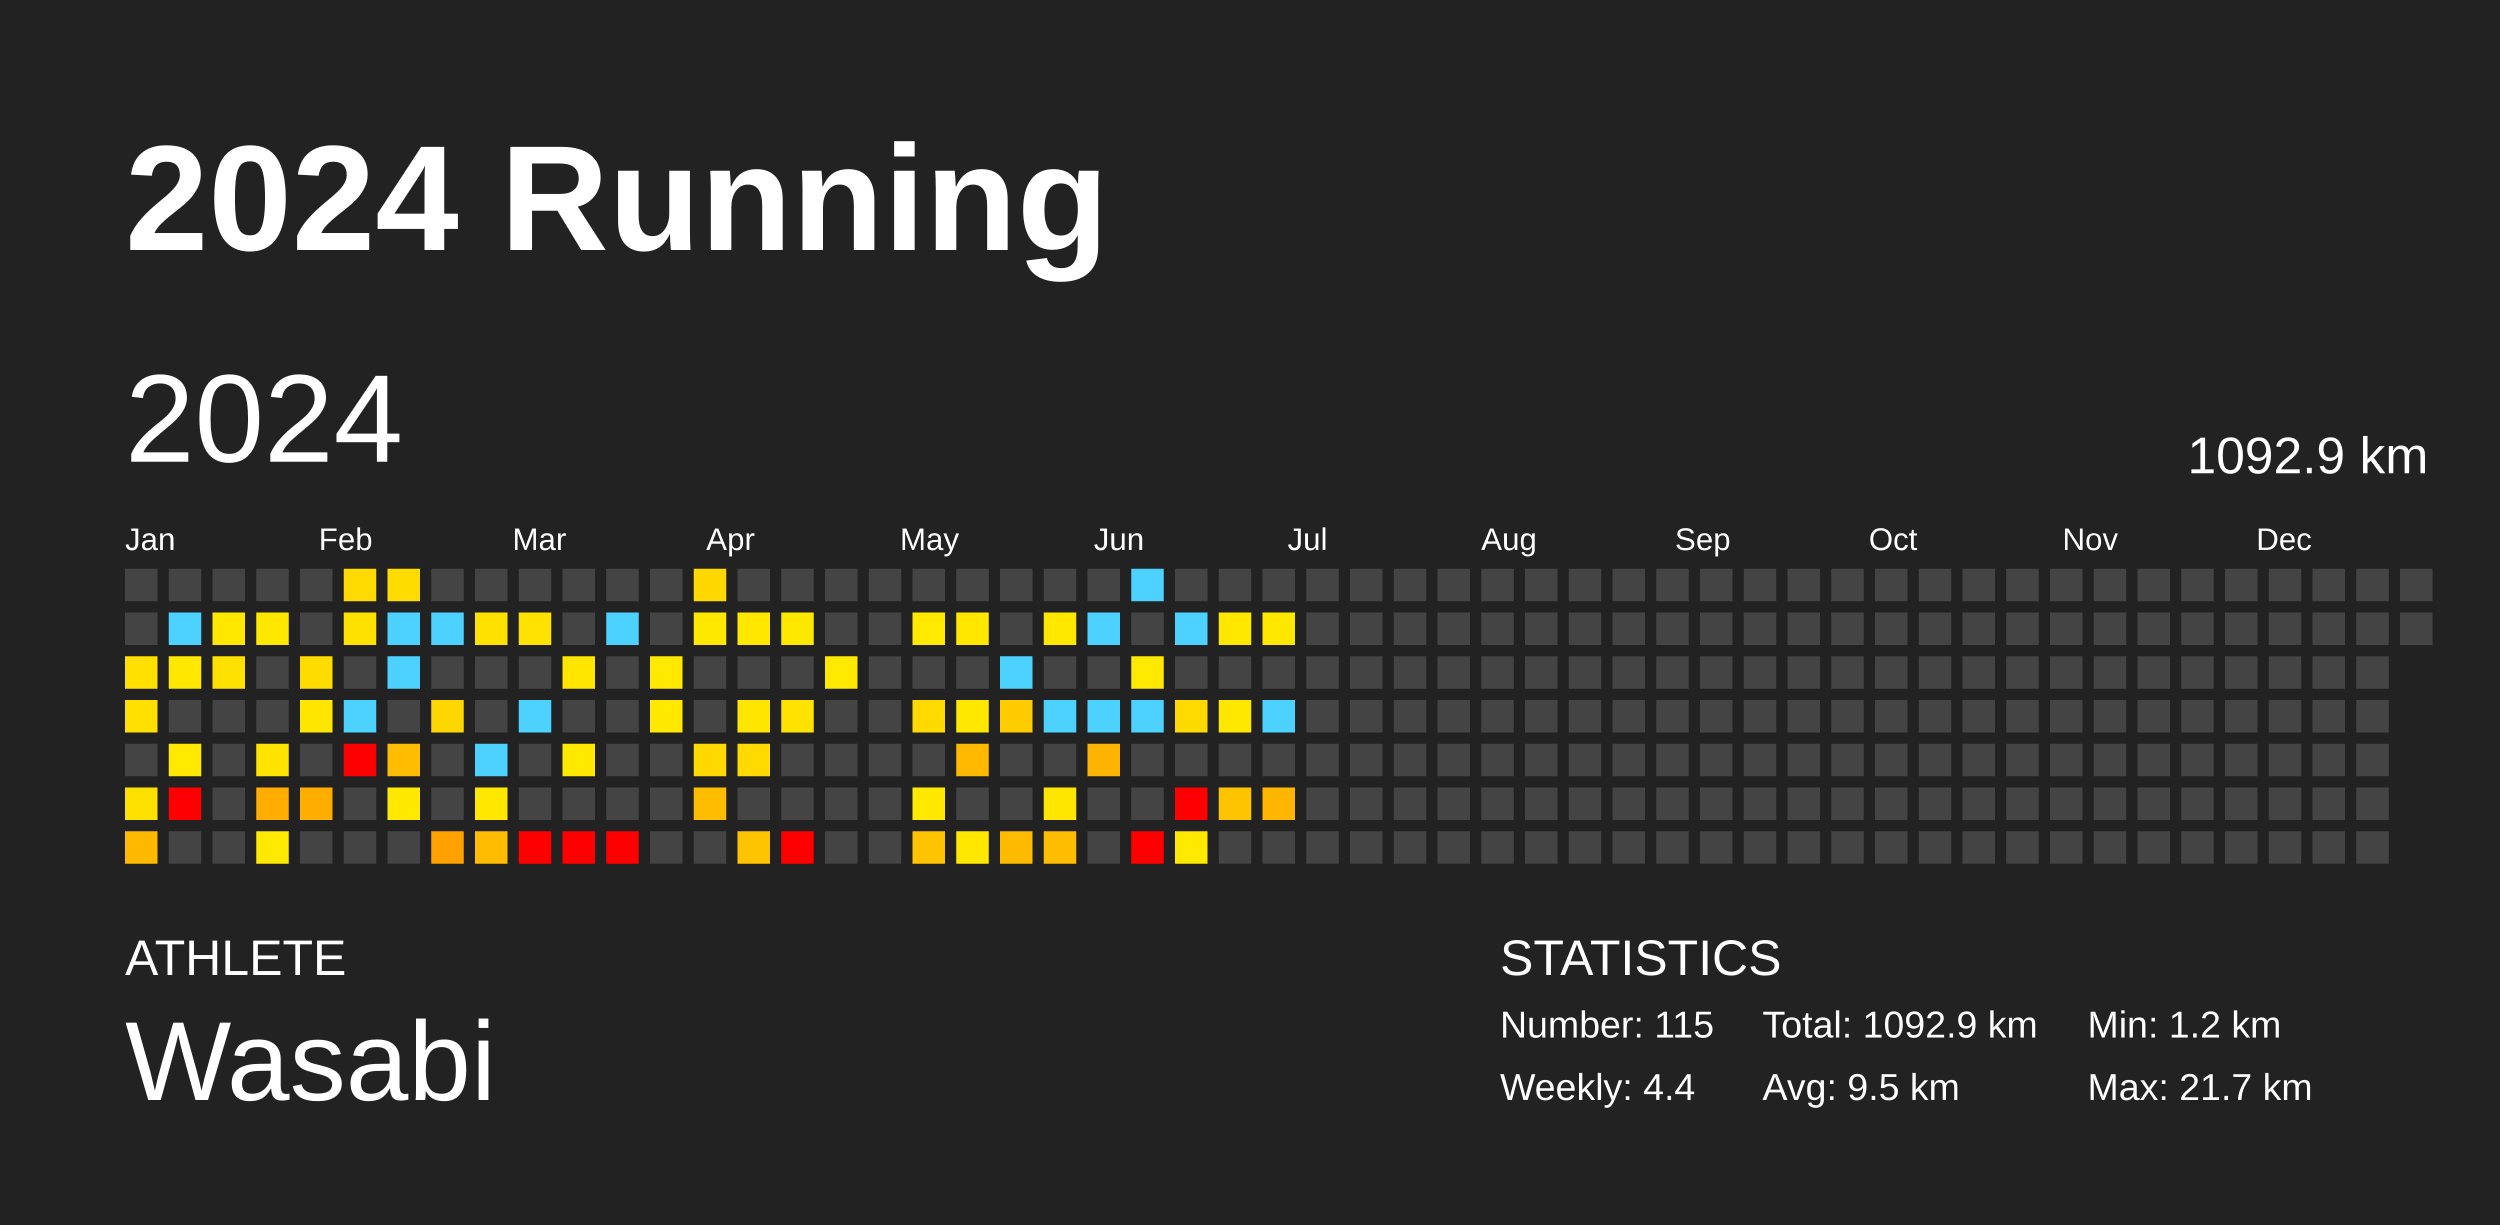
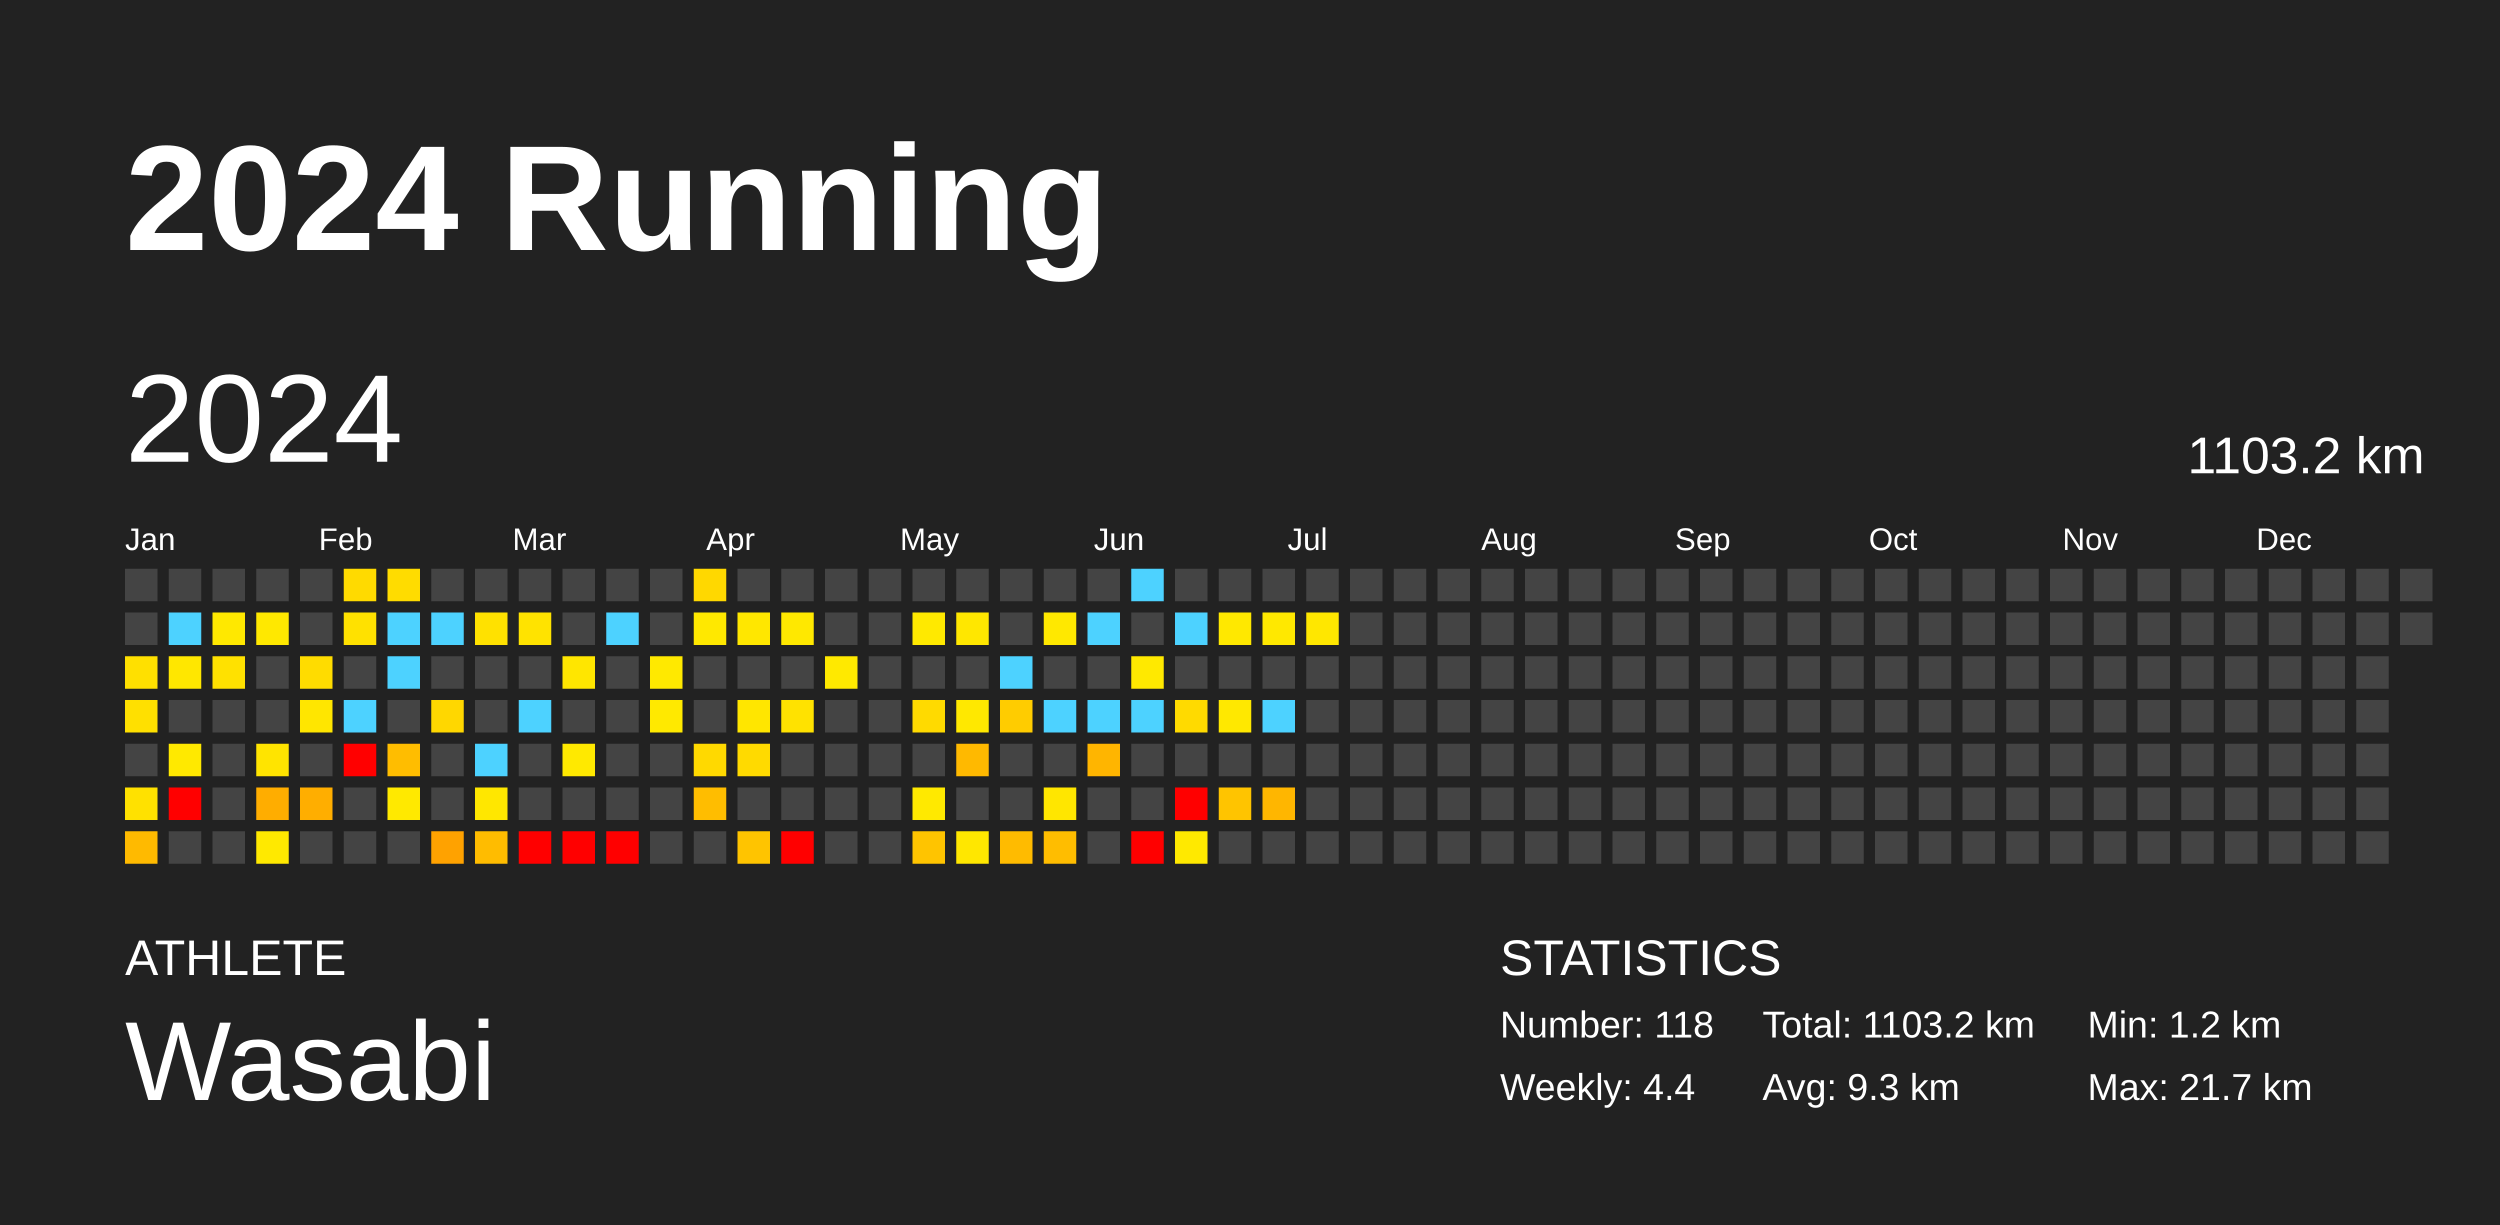
<svg xmlns="http://www.w3.org/2000/svg" baseProfile="full" height="98mm" version="1.1" viewBox="0,0,200,98" width="200mm">
  <defs />
  <rect fill="#222222" height="98" width="200" x="0" y="0" />
  <text fill="#FFFFFF" style="font-size:12px; font-family:Arial; font-weight:bold;" x="10" y="20">2024 Running</text>
  <text fill="#FFFFFF" style="font-size:4px; font-family:Arial" x="10" y="78">ATHLETE</text>
  <text fill="#FFFFFF" style="font-size:9px; font-family:Arial" x="10" y="88">Wasabi</text>
  <text fill="#FFFFFF" style="font-size:4px; font-family:Arial" x="120" y="78">STATISTICS</text>
-   <text fill="#FFFFFF" style="font-size:3px; font-family:Arial" x="120" y="83">Number: 115</text>
+   <text fill="#FFFFFF" style="font-size:3px; font-family:Arial" x="120" y="83">Number: 118</text>
  <text fill="#FFFFFF" style="font-size:3px; font-family:Arial" x="120" y="88">Weekly: 4.4</text>
-   <text fill="#FFFFFF" style="font-size:3px; font-family:Arial" x="141" y="83">Total: 1092.9 km</text>
-   <text fill="#FFFFFF" style="font-size:3px; font-family:Arial" x="141" y="88">Avg: 9.5 km</text>
+   <text fill="#FFFFFF" style="font-size:3px; font-family:Arial" x="141" y="83">Total: 1103.2 km</text>
+   <text fill="#FFFFFF" style="font-size:3px; font-family:Arial" x="141" y="88">Avg: 9.3 km</text>
  <text fill="#FFFFFF" style="font-size:3px; font-family:Arial" x="167" y="83">Min: 1.2 km</text>
  <text fill="#FFFFFF" style="font-size:3px; font-family:Arial" x="167" y="88">Max: 21.7 km</text>
  <text dominant-baseline="hanging" fill="#FFFFFF" style="font-size:10.0px; font-family:Arial;" x="10" y="30">2024</text>
-   <text dominant-baseline="hanging" fill="#FFFFFF" style="font-size:4.125px; font-family:Arial;" x="175" y="35">1092.9 km</text>
+   <text dominant-baseline="hanging" fill="#FFFFFF" style="font-size:4.125px; font-family:Arial;" x="175" y="35">1103.2 km</text>
  <text fill="#FFFFFF" style="font-size:2.5px; font-family:Arial" x="10.0" y="44">Jan</text>
  <text fill="#FFFFFF" style="font-size:2.5px; font-family:Arial" x="25.5" y="44">Feb</text>
  <text fill="#FFFFFF" style="font-size:2.5px; font-family:Arial" x="41.0" y="44">Mar</text>
  <text fill="#FFFFFF" style="font-size:2.5px; font-family:Arial" x="56.5" y="44">Apr</text>
  <text fill="#FFFFFF" style="font-size:2.5px; font-family:Arial" x="72.0" y="44">May</text>
  <text fill="#FFFFFF" style="font-size:2.5px; font-family:Arial" x="87.5" y="44">Jun</text>
  <text fill="#FFFFFF" style="font-size:2.5px; font-family:Arial" x="103.0" y="44">Jul</text>
  <text fill="#FFFFFF" style="font-size:2.5px; font-family:Arial" x="118.5" y="44">Aug</text>
  <text fill="#FFFFFF" style="font-size:2.5px; font-family:Arial" x="134.0" y="44">Sep</text>
  <text fill="#FFFFFF" style="font-size:2.5px; font-family:Arial" x="149.5" y="44">Oct</text>
  <text fill="#FFFFFF" style="font-size:2.5px; font-family:Arial" x="165.0" y="44">Nov</text>
  <text fill="#FFFFFF" style="font-size:2.5px; font-family:Arial" x="180.5" y="44">Dec</text>
  <rect fill="#444444" height="2.6" width="2.6" x="10.0" y="45.5" />
  <rect fill="#444444" height="2.6" width="2.6" x="10.0" y="49.0" />
  <rect fill="#ffe000" height="2.6" width="2.6" x="10.0" y="52.5" />
  <rect fill="#ffe000" height="2.6" width="2.6" x="10.0" y="56.0" />
  <rect fill="#444444" height="2.6" width="2.6" x="10.0" y="59.5" />
  <rect fill="#ffe100" height="2.6" width="2.6" x="10.0" y="63.0" />
  <rect fill="#ffba00" height="2.6" width="2.6" x="10.0" y="66.5" />
  <rect fill="#444444" height="2.6" width="2.6" x="13.5" y="45.5" />
  <rect fill="#4dd2ff" height="2.6" width="2.6" x="13.5" y="49.0" />
  <rect fill="#ffe700" height="2.6" width="2.6" x="13.5" y="52.5" />
  <rect fill="#444444" height="2.6" width="2.6" x="13.5" y="56.0" />
  <rect fill="#ffe900" height="2.6" width="2.6" x="13.5" y="59.5" />
  <rect fill="red" height="2.6" width="2.6" x="13.5" y="63.0" />
  <rect fill="#444444" height="2.6" width="2.6" x="13.5" y="66.5" />
  <rect fill="#444444" height="2.6" width="2.6" x="17.0" y="45.5" />
  <rect fill="#ffe800" height="2.6" width="2.6" x="17.0" y="49.0" />
  <rect fill="#ffe100" height="2.6" width="2.6" x="17.0" y="52.5" />
  <rect fill="#444444" height="2.6" width="2.6" x="17.0" y="56.0" />
  <rect fill="#444444" height="2.6" width="2.6" x="17.0" y="59.5" />
  <rect fill="#444444" height="2.6" width="2.6" x="17.0" y="63.0" />
  <rect fill="#444444" height="2.6" width="2.6" x="17.0" y="66.5" />
  <rect fill="#444444" height="2.6" width="2.6" x="20.5" y="45.5" />
  <rect fill="#ffe800" height="2.6" width="2.6" x="20.5" y="49.0" />
  <rect fill="#444444" height="2.6" width="2.6" x="20.5" y="52.5" />
  <rect fill="#444444" height="2.6" width="2.6" x="20.5" y="56.0" />
  <rect fill="#ffe400" height="2.6" width="2.6" x="20.5" y="59.5" />
  <rect fill="#ffad00" height="2.6" width="2.6" x="20.5" y="63.0" />
  <rect fill="#ffe900" height="2.6" width="2.6" x="20.5" y="66.5" />
  <rect fill="#444444" height="2.6" width="2.6" x="24.0" y="45.5" />
  <rect fill="#444444" height="2.6" width="2.6" x="24.0" y="49.0" />
  <rect fill="#ffdc00" height="2.6" width="2.6" x="24.0" y="52.5" />
  <rect fill="#ffe600" height="2.6" width="2.6" x="24.0" y="56.0" />
  <rect fill="#444444" height="2.6" width="2.6" x="24.0" y="59.5" />
  <rect fill="#ffae00" height="2.6" width="2.6" x="24.0" y="63.0" />
  <rect fill="#444444" height="2.6" width="2.6" x="24.0" y="66.5" />
  <rect fill="#ffda00" height="2.6" width="2.6" x="27.5" y="45.5" />
  <rect fill="#ffe100" height="2.6" width="2.6" x="27.5" y="49.0" />
  <rect fill="#444444" height="2.6" width="2.6" x="27.5" y="52.5" />
  <rect fill="#4dd2ff" height="2.6" width="2.6" x="27.5" y="56.0" />
  <rect fill="red" height="2.6" width="2.6" x="27.5" y="59.5" />
  <rect fill="#444444" height="2.6" width="2.6" x="27.5" y="63.0" />
  <rect fill="#444444" height="2.6" width="2.6" x="27.5" y="66.5" />
  <rect fill="#ffdc00" height="2.6" width="2.6" x="31.0" y="45.5" />
  <rect fill="#4dd2ff" height="2.6" width="2.6" x="31.0" y="49.0" />
  <rect fill="#4dd2ff" height="2.6" width="2.6" x="31.0" y="52.5" />
  <rect fill="#444444" height="2.6" width="2.6" x="31.0" y="56.0" />
  <rect fill="#ffbd00" height="2.6" width="2.6" x="31.0" y="59.5" />
  <rect fill="#ffe900" height="2.6" width="2.6" x="31.0" y="63.0" />
  <rect fill="#444444" height="2.6" width="2.6" x="31.0" y="66.5" />
  <rect fill="#444444" height="2.6" width="2.6" x="34.5" y="45.5" />
  <rect fill="#4dd2ff" height="2.6" width="2.6" x="34.5" y="49.0" />
  <rect fill="#444444" height="2.6" width="2.6" x="34.5" y="52.5" />
  <rect fill="#ffd700" height="2.6" width="2.6" x="34.5" y="56.0" />
  <rect fill="#444444" height="2.6" width="2.6" x="34.5" y="59.5" />
  <rect fill="#444444" height="2.6" width="2.6" x="34.5" y="63.0" />
  <rect fill="#ffa200" height="2.6" width="2.6" x="34.5" y="66.5" />
  <rect fill="#444444" height="2.6" width="2.6" x="38.0" y="45.5" />
  <rect fill="#ffe100" height="2.6" width="2.6" x="38.0" y="49.0" />
  <rect fill="#444444" height="2.6" width="2.6" x="38.0" y="52.5" />
  <rect fill="#444444" height="2.6" width="2.6" x="38.0" y="56.0" />
  <rect fill="#4dd2ff" height="2.6" width="2.6" x="38.0" y="59.5" />
  <rect fill="#ffe700" height="2.6" width="2.6" x="38.0" y="63.0" />
  <rect fill="#ffbc00" height="2.6" width="2.6" x="38.0" y="66.5" />
  <rect fill="#444444" height="2.6" width="2.6" x="41.5" y="45.5" />
  <rect fill="#ffe300" height="2.6" width="2.6" x="41.5" y="49.0" />
  <rect fill="#444444" height="2.6" width="2.6" x="41.5" y="52.5" />
  <rect fill="#4dd2ff" height="2.6" width="2.6" x="41.5" y="56.0" />
  <rect fill="#444444" height="2.6" width="2.6" x="41.5" y="59.5" />
  <rect fill="#444444" height="2.6" width="2.6" x="41.5" y="63.0" />
  <rect fill="red" height="2.6" width="2.6" x="41.5" y="66.5" />
  <rect fill="#444444" height="2.6" width="2.6" x="45.0" y="45.5" />
  <rect fill="#444444" height="2.6" width="2.6" x="45.0" y="49.0" />
  <rect fill="#ffe600" height="2.6" width="2.6" x="45.0" y="52.5" />
  <rect fill="#444444" height="2.6" width="2.6" x="45.0" y="56.0" />
  <rect fill="#ffe900" height="2.6" width="2.6" x="45.0" y="59.5" />
  <rect fill="#444444" height="2.6" width="2.6" x="45.0" y="63.0" />
  <rect fill="red" height="2.6" width="2.6" x="45.0" y="66.5" />
  <rect fill="#444444" height="2.6" width="2.6" x="48.5" y="45.5" />
  <rect fill="#4dd2ff" height="2.6" width="2.6" x="48.5" y="49.0" />
  <rect fill="#444444" height="2.6" width="2.6" x="48.5" y="52.5" />
  <rect fill="#444444" height="2.6" width="2.6" x="48.5" y="56.0" />
  <rect fill="#444444" height="2.6" width="2.6" x="48.5" y="59.5" />
  <rect fill="#444444" height="2.6" width="2.6" x="48.5" y="63.0" />
  <rect fill="red" height="2.6" width="2.6" x="48.5" y="66.5" />
  <rect fill="#444444" height="2.6" width="2.6" x="52.0" y="45.5" />
  <rect fill="#444444" height="2.6" width="2.6" x="52.0" y="49.0" />
  <rect fill="#ffe900" height="2.6" width="2.6" x="52.0" y="52.5" />
  <rect fill="#ffe900" height="2.6" width="2.6" x="52.0" y="56.0" />
  <rect fill="#444444" height="2.6" width="2.6" x="52.0" y="59.5" />
  <rect fill="#444444" height="2.6" width="2.6" x="52.0" y="63.0" />
  <rect fill="#444444" height="2.6" width="2.6" x="52.0" y="66.5" />
  <rect fill="#ffd800" height="2.6" width="2.6" x="55.5" y="45.5" />
  <rect fill="#ffe800" height="2.6" width="2.6" x="55.5" y="49.0" />
  <rect fill="#444444" height="2.6" width="2.6" x="55.5" y="52.5" />
  <rect fill="#444444" height="2.6" width="2.6" x="55.5" y="56.0" />
  <rect fill="#ffd900" height="2.6" width="2.6" x="55.5" y="59.5" />
  <rect fill="#ffbd00" height="2.6" width="2.6" x="55.5" y="63.0" />
  <rect fill="#444444" height="2.6" width="2.6" x="55.5" y="66.5" />
  <rect fill="#444444" height="2.6" width="2.6" x="59.0" y="45.5" />
  <rect fill="#ffe700" height="2.6" width="2.6" x="59.0" y="49.0" />
  <rect fill="#444444" height="2.6" width="2.6" x="59.0" y="52.5" />
  <rect fill="#ffe600" height="2.6" width="2.6" x="59.0" y="56.0" />
  <rect fill="#ffda00" height="2.6" width="2.6" x="59.0" y="59.5" />
  <rect fill="#444444" height="2.6" width="2.6" x="59.0" y="63.0" />
  <rect fill="#ffc400" height="2.6" width="2.6" x="59.0" y="66.5" />
  <rect fill="#444444" height="2.6" width="2.6" x="62.5" y="45.5" />
  <rect fill="#ffe800" height="2.6" width="2.6" x="62.5" y="49.0" />
  <rect fill="#444444" height="2.6" width="2.6" x="62.5" y="52.5" />
  <rect fill="#ffe200" height="2.6" width="2.6" x="62.5" y="56.0" />
  <rect fill="#444444" height="2.6" width="2.6" x="62.5" y="59.5" />
  <rect fill="#444444" height="2.6" width="2.6" x="62.5" y="63.0" />
  <rect fill="red" height="2.6" width="2.6" x="62.5" y="66.5" />
  <rect fill="#444444" height="2.6" width="2.6" x="66.0" y="45.5" />
  <rect fill="#444444" height="2.6" width="2.6" x="66.0" y="49.0" />
  <rect fill="#ffe900" height="2.6" width="2.6" x="66.0" y="52.5" />
  <rect fill="#444444" height="2.6" width="2.6" x="66.0" y="56.0" />
  <rect fill="#444444" height="2.6" width="2.6" x="66.0" y="59.5" />
  <rect fill="#444444" height="2.6" width="2.6" x="66.0" y="63.0" />
  <rect fill="#444444" height="2.6" width="2.6" x="66.0" y="66.5" />
  <rect fill="#444444" height="2.6" width="2.6" x="69.5" y="45.5" />
  <rect fill="#444444" height="2.6" width="2.6" x="69.5" y="49.0" />
  <rect fill="#444444" height="2.6" width="2.6" x="69.5" y="52.5" />
  <rect fill="#444444" height="2.6" width="2.6" x="69.5" y="56.0" />
  <rect fill="#444444" height="2.6" width="2.6" x="69.5" y="59.5" />
  <rect fill="#444444" height="2.6" width="2.6" x="69.5" y="63.0" />
  <rect fill="#444444" height="2.6" width="2.6" x="69.5" y="66.5" />
  <rect fill="#444444" height="2.6" width="2.6" x="73.0" y="45.5" />
  <rect fill="#ffe900" height="2.6" width="2.6" x="73.0" y="49.0" />
  <rect fill="#444444" height="2.6" width="2.6" x="73.0" y="52.5" />
  <rect fill="#ffda00" height="2.6" width="2.6" x="73.0" y="56.0" />
  <rect fill="#444444" height="2.6" width="2.6" x="73.0" y="59.5" />
  <rect fill="#ffe900" height="2.6" width="2.6" x="73.0" y="63.0" />
  <rect fill="#ffc400" height="2.6" width="2.6" x="73.0" y="66.5" />
  <rect fill="#444444" height="2.6" width="2.6" x="76.5" y="45.5" />
  <rect fill="#ffe700" height="2.6" width="2.6" x="76.5" y="49.0" />
  <rect fill="#444444" height="2.6" width="2.6" x="76.5" y="52.5" />
  <rect fill="#ffe800" height="2.6" width="2.6" x="76.5" y="56.0" />
  <rect fill="#ffb900" height="2.6" width="2.6" x="76.5" y="59.5" />
  <rect fill="#444444" height="2.6" width="2.6" x="76.5" y="63.0" />
  <rect fill="#ffe700" height="2.6" width="2.6" x="76.5" y="66.5" />
  <rect fill="#444444" height="2.6" width="2.6" x="80.0" y="45.5" />
  <rect fill="#444444" height="2.6" width="2.6" x="80.0" y="49.0" />
  <rect fill="#4dd2ff" height="2.6" width="2.6" x="80.0" y="52.5" />
  <rect fill="#ffcc00" height="2.6" width="2.6" x="80.0" y="56.0" />
  <rect fill="#444444" height="2.6" width="2.6" x="80.0" y="59.5" />
  <rect fill="#444444" height="2.6" width="2.6" x="80.0" y="63.0" />
  <rect fill="#ffbb00" height="2.6" width="2.6" x="80.0" y="66.5" />
  <rect fill="#444444" height="2.6" width="2.6" x="83.5" y="45.5" />
  <rect fill="#ffe800" height="2.6" width="2.6" x="83.5" y="49.0" />
  <rect fill="#444444" height="2.6" width="2.6" x="83.5" y="52.5" />
  <rect fill="#4dd2ff" height="2.6" width="2.6" x="83.5" y="56.0" />
  <rect fill="#444444" height="2.6" width="2.6" x="83.5" y="59.5" />
  <rect fill="#ffe600" height="2.6" width="2.6" x="83.5" y="63.0" />
  <rect fill="#ffbd00" height="2.6" width="2.6" x="83.5" y="66.5" />
  <rect fill="#444444" height="2.6" width="2.6" x="87.0" y="45.5" />
  <rect fill="#4dd2ff" height="2.6" width="2.6" x="87.0" y="49.0" />
  <rect fill="#444444" height="2.6" width="2.6" x="87.0" y="52.5" />
  <rect fill="#4dd2ff" height="2.6" width="2.6" x="87.0" y="56.0" />
  <rect fill="#ffb500" height="2.6" width="2.6" x="87.0" y="59.5" />
  <rect fill="#444444" height="2.6" width="2.6" x="87.0" y="63.0" />
  <rect fill="#444444" height="2.6" width="2.6" x="87.0" y="66.5" />
  <rect fill="#4dd2ff" height="2.6" width="2.6" x="90.5" y="45.5" />
  <rect fill="#444444" height="2.6" width="2.6" x="90.5" y="49.0" />
  <rect fill="#ffe900" height="2.6" width="2.6" x="90.5" y="52.5" />
  <rect fill="#4dd2ff" height="2.6" width="2.6" x="90.5" y="56.0" />
  <rect fill="#444444" height="2.6" width="2.6" x="90.5" y="59.5" />
  <rect fill="#444444" height="2.6" width="2.6" x="90.5" y="63.0" />
  <rect fill="red" height="2.6" width="2.6" x="90.5" y="66.5" />
  <rect fill="#444444" height="2.6" width="2.6" x="94.0" y="45.5" />
  <rect fill="#4dd2ff" height="2.6" width="2.6" x="94.0" y="49.0" />
  <rect fill="#444444" height="2.6" width="2.6" x="94.0" y="52.5" />
  <rect fill="#ffda00" height="2.6" width="2.6" x="94.0" y="56.0" />
  <rect fill="#444444" height="2.6" width="2.6" x="94.0" y="59.5" />
  <rect fill="red" height="2.6" width="2.6" x="94.0" y="63.0" />
  <rect fill="#ffe900" height="2.6" width="2.6" x="94.0" y="66.5" />
  <rect fill="#444444" height="2.6" width="2.6" x="97.5" y="45.5" />
  <rect fill="#ffe800" height="2.6" width="2.6" x="97.5" y="49.0" />
  <rect fill="#444444" height="2.6" width="2.6" x="97.5" y="52.5" />
  <rect fill="#ffe800" height="2.6" width="2.6" x="97.5" y="56.0" />
  <rect fill="#444444" height="2.6" width="2.6" x="97.5" y="59.5" />
  <rect fill="#ffc400" height="2.6" width="2.6" x="97.5" y="63.0" />
  <rect fill="#444444" height="2.6" width="2.6" x="97.5" y="66.5" />
  <rect fill="#444444" height="2.6" width="2.6" x="101.0" y="45.5" />
  <rect fill="#ffe800" height="2.6" width="2.6" x="101.0" y="49.0" />
  <rect fill="#444444" height="2.6" width="2.6" x="101.0" y="52.5" />
  <rect fill="#4dd2ff" height="2.6" width="2.6" x="101.0" y="56.0" />
  <rect fill="#444444" height="2.6" width="2.6" x="101.0" y="59.5" />
  <rect fill="#ffb600" height="2.6" width="2.6" x="101.0" y="63.0" />
  <rect fill="#444444" height="2.6" width="2.6" x="101.0" y="66.5" />
  <rect fill="#444444" height="2.6" width="2.6" x="104.5" y="45.5" />
-   <rect fill="#444444" height="2.6" width="2.6" x="104.5" y="49.0" />
+   <rect fill="#ffe700" height="2.6" width="2.6" x="104.5" y="49.0" />
  <rect fill="#444444" height="2.6" width="2.6" x="104.5" y="52.5" />
  <rect fill="#444444" height="2.6" width="2.6" x="104.5" y="56.0" />
  <rect fill="#444444" height="2.6" width="2.6" x="104.5" y="59.5" />
  <rect fill="#444444" height="2.6" width="2.6" x="104.5" y="63.0" />
  <rect fill="#444444" height="2.6" width="2.6" x="104.5" y="66.5" />
  <rect fill="#444444" height="2.6" width="2.6" x="108.0" y="45.5" />
  <rect fill="#444444" height="2.6" width="2.6" x="108.0" y="49.0" />
  <rect fill="#444444" height="2.6" width="2.6" x="108.0" y="52.5" />
  <rect fill="#444444" height="2.6" width="2.6" x="108.0" y="56.0" />
  <rect fill="#444444" height="2.6" width="2.6" x="108.0" y="59.5" />
  <rect fill="#444444" height="2.6" width="2.6" x="108.0" y="63.0" />
  <rect fill="#444444" height="2.6" width="2.6" x="108.0" y="66.5" />
  <rect fill="#444444" height="2.6" width="2.6" x="111.5" y="45.5" />
  <rect fill="#444444" height="2.6" width="2.6" x="111.5" y="49.0" />
  <rect fill="#444444" height="2.6" width="2.6" x="111.5" y="52.5" />
  <rect fill="#444444" height="2.6" width="2.6" x="111.5" y="56.0" />
  <rect fill="#444444" height="2.6" width="2.6" x="111.5" y="59.5" />
  <rect fill="#444444" height="2.6" width="2.6" x="111.5" y="63.0" />
  <rect fill="#444444" height="2.6" width="2.6" x="111.5" y="66.5" />
  <rect fill="#444444" height="2.6" width="2.6" x="115.0" y="45.5" />
  <rect fill="#444444" height="2.6" width="2.6" x="115.0" y="49.0" />
  <rect fill="#444444" height="2.6" width="2.6" x="115.0" y="52.5" />
  <rect fill="#444444" height="2.6" width="2.6" x="115.0" y="56.0" />
  <rect fill="#444444" height="2.6" width="2.6" x="115.0" y="59.5" />
  <rect fill="#444444" height="2.6" width="2.6" x="115.0" y="63.0" />
  <rect fill="#444444" height="2.6" width="2.6" x="115.0" y="66.5" />
  <rect fill="#444444" height="2.6" width="2.6" x="118.5" y="45.5" />
  <rect fill="#444444" height="2.6" width="2.6" x="118.5" y="49.0" />
  <rect fill="#444444" height="2.6" width="2.6" x="118.5" y="52.5" />
  <rect fill="#444444" height="2.6" width="2.6" x="118.5" y="56.0" />
  <rect fill="#444444" height="2.6" width="2.6" x="118.5" y="59.5" />
  <rect fill="#444444" height="2.6" width="2.6" x="118.5" y="63.0" />
  <rect fill="#444444" height="2.6" width="2.6" x="118.5" y="66.5" />
  <rect fill="#444444" height="2.6" width="2.6" x="122.0" y="45.5" />
  <rect fill="#444444" height="2.6" width="2.6" x="122.0" y="49.0" />
  <rect fill="#444444" height="2.6" width="2.6" x="122.0" y="52.5" />
  <rect fill="#444444" height="2.6" width="2.6" x="122.0" y="56.0" />
  <rect fill="#444444" height="2.6" width="2.6" x="122.0" y="59.5" />
  <rect fill="#444444" height="2.6" width="2.6" x="122.0" y="63.0" />
  <rect fill="#444444" height="2.6" width="2.6" x="122.0" y="66.5" />
  <rect fill="#444444" height="2.6" width="2.6" x="125.5" y="45.5" />
  <rect fill="#444444" height="2.6" width="2.6" x="125.5" y="49.0" />
  <rect fill="#444444" height="2.6" width="2.6" x="125.5" y="52.5" />
  <rect fill="#444444" height="2.6" width="2.6" x="125.5" y="56.0" />
  <rect fill="#444444" height="2.6" width="2.6" x="125.5" y="59.5" />
  <rect fill="#444444" height="2.6" width="2.6" x="125.5" y="63.0" />
  <rect fill="#444444" height="2.6" width="2.6" x="125.5" y="66.5" />
  <rect fill="#444444" height="2.6" width="2.6" x="129.0" y="45.5" />
  <rect fill="#444444" height="2.6" width="2.6" x="129.0" y="49.0" />
  <rect fill="#444444" height="2.6" width="2.6" x="129.0" y="52.5" />
  <rect fill="#444444" height="2.6" width="2.6" x="129.0" y="56.0" />
  <rect fill="#444444" height="2.6" width="2.6" x="129.0" y="59.5" />
  <rect fill="#444444" height="2.6" width="2.6" x="129.0" y="63.0" />
  <rect fill="#444444" height="2.6" width="2.6" x="129.0" y="66.5" />
  <rect fill="#444444" height="2.6" width="2.6" x="132.5" y="45.5" />
  <rect fill="#444444" height="2.6" width="2.6" x="132.5" y="49.0" />
  <rect fill="#444444" height="2.6" width="2.6" x="132.5" y="52.5" />
  <rect fill="#444444" height="2.6" width="2.6" x="132.5" y="56.0" />
  <rect fill="#444444" height="2.6" width="2.6" x="132.5" y="59.5" />
  <rect fill="#444444" height="2.6" width="2.6" x="132.5" y="63.0" />
  <rect fill="#444444" height="2.6" width="2.6" x="132.5" y="66.5" />
  <rect fill="#444444" height="2.6" width="2.6" x="136.0" y="45.5" />
  <rect fill="#444444" height="2.6" width="2.6" x="136.0" y="49.0" />
  <rect fill="#444444" height="2.6" width="2.6" x="136.0" y="52.5" />
  <rect fill="#444444" height="2.6" width="2.6" x="136.0" y="56.0" />
  <rect fill="#444444" height="2.6" width="2.6" x="136.0" y="59.5" />
  <rect fill="#444444" height="2.6" width="2.6" x="136.0" y="63.0" />
  <rect fill="#444444" height="2.6" width="2.6" x="136.0" y="66.5" />
  <rect fill="#444444" height="2.6" width="2.6" x="139.5" y="45.5" />
  <rect fill="#444444" height="2.6" width="2.6" x="139.5" y="49.0" />
  <rect fill="#444444" height="2.6" width="2.6" x="139.5" y="52.5" />
  <rect fill="#444444" height="2.6" width="2.6" x="139.5" y="56.0" />
  <rect fill="#444444" height="2.6" width="2.6" x="139.5" y="59.5" />
  <rect fill="#444444" height="2.6" width="2.6" x="139.5" y="63.0" />
  <rect fill="#444444" height="2.6" width="2.6" x="139.5" y="66.5" />
  <rect fill="#444444" height="2.6" width="2.6" x="143.0" y="45.5" />
  <rect fill="#444444" height="2.6" width="2.6" x="143.0" y="49.0" />
  <rect fill="#444444" height="2.6" width="2.6" x="143.0" y="52.5" />
  <rect fill="#444444" height="2.6" width="2.6" x="143.0" y="56.0" />
  <rect fill="#444444" height="2.6" width="2.6" x="143.0" y="59.5" />
  <rect fill="#444444" height="2.6" width="2.6" x="143.0" y="63.0" />
  <rect fill="#444444" height="2.6" width="2.6" x="143.0" y="66.5" />
  <rect fill="#444444" height="2.6" width="2.6" x="146.5" y="45.5" />
  <rect fill="#444444" height="2.6" width="2.6" x="146.5" y="49.0" />
  <rect fill="#444444" height="2.6" width="2.6" x="146.5" y="52.5" />
  <rect fill="#444444" height="2.6" width="2.6" x="146.5" y="56.0" />
  <rect fill="#444444" height="2.6" width="2.6" x="146.5" y="59.5" />
  <rect fill="#444444" height="2.6" width="2.6" x="146.5" y="63.0" />
  <rect fill="#444444" height="2.6" width="2.6" x="146.5" y="66.5" />
  <rect fill="#444444" height="2.6" width="2.6" x="150.0" y="45.5" />
  <rect fill="#444444" height="2.6" width="2.6" x="150.0" y="49.0" />
  <rect fill="#444444" height="2.6" width="2.6" x="150.0" y="52.5" />
  <rect fill="#444444" height="2.6" width="2.6" x="150.0" y="56.0" />
  <rect fill="#444444" height="2.6" width="2.6" x="150.0" y="59.5" />
  <rect fill="#444444" height="2.6" width="2.6" x="150.0" y="63.0" />
  <rect fill="#444444" height="2.6" width="2.6" x="150.0" y="66.5" />
  <rect fill="#444444" height="2.6" width="2.6" x="153.5" y="45.5" />
  <rect fill="#444444" height="2.6" width="2.6" x="153.5" y="49.0" />
  <rect fill="#444444" height="2.6" width="2.6" x="153.5" y="52.5" />
  <rect fill="#444444" height="2.6" width="2.6" x="153.5" y="56.0" />
  <rect fill="#444444" height="2.6" width="2.6" x="153.5" y="59.5" />
  <rect fill="#444444" height="2.6" width="2.6" x="153.5" y="63.0" />
  <rect fill="#444444" height="2.6" width="2.6" x="153.5" y="66.5" />
  <rect fill="#444444" height="2.6" width="2.6" x="157.0" y="45.5" />
  <rect fill="#444444" height="2.6" width="2.6" x="157.0" y="49.0" />
  <rect fill="#444444" height="2.6" width="2.6" x="157.0" y="52.5" />
  <rect fill="#444444" height="2.6" width="2.6" x="157.0" y="56.0" />
  <rect fill="#444444" height="2.6" width="2.6" x="157.0" y="59.5" />
  <rect fill="#444444" height="2.6" width="2.6" x="157.0" y="63.0" />
  <rect fill="#444444" height="2.6" width="2.6" x="157.0" y="66.5" />
  <rect fill="#444444" height="2.6" width="2.6" x="160.5" y="45.5" />
  <rect fill="#444444" height="2.6" width="2.6" x="160.5" y="49.0" />
  <rect fill="#444444" height="2.6" width="2.6" x="160.5" y="52.5" />
  <rect fill="#444444" height="2.6" width="2.6" x="160.5" y="56.0" />
  <rect fill="#444444" height="2.6" width="2.6" x="160.5" y="59.5" />
  <rect fill="#444444" height="2.6" width="2.6" x="160.5" y="63.0" />
  <rect fill="#444444" height="2.6" width="2.6" x="160.5" y="66.5" />
  <rect fill="#444444" height="2.6" width="2.6" x="164.0" y="45.5" />
  <rect fill="#444444" height="2.6" width="2.6" x="164.0" y="49.0" />
  <rect fill="#444444" height="2.6" width="2.6" x="164.0" y="52.5" />
  <rect fill="#444444" height="2.6" width="2.6" x="164.0" y="56.0" />
  <rect fill="#444444" height="2.6" width="2.6" x="164.0" y="59.5" />
  <rect fill="#444444" height="2.6" width="2.6" x="164.0" y="63.0" />
  <rect fill="#444444" height="2.6" width="2.6" x="164.0" y="66.5" />
  <rect fill="#444444" height="2.6" width="2.6" x="167.5" y="45.5" />
  <rect fill="#444444" height="2.6" width="2.6" x="167.5" y="49.0" />
  <rect fill="#444444" height="2.6" width="2.6" x="167.5" y="52.5" />
  <rect fill="#444444" height="2.6" width="2.6" x="167.5" y="56.0" />
  <rect fill="#444444" height="2.6" width="2.6" x="167.5" y="59.5" />
  <rect fill="#444444" height="2.6" width="2.6" x="167.5" y="63.0" />
  <rect fill="#444444" height="2.6" width="2.6" x="167.5" y="66.5" />
  <rect fill="#444444" height="2.6" width="2.6" x="171.0" y="45.5" />
  <rect fill="#444444" height="2.6" width="2.6" x="171.0" y="49.0" />
  <rect fill="#444444" height="2.6" width="2.6" x="171.0" y="52.5" />
  <rect fill="#444444" height="2.6" width="2.6" x="171.0" y="56.0" />
  <rect fill="#444444" height="2.6" width="2.6" x="171.0" y="59.5" />
  <rect fill="#444444" height="2.6" width="2.6" x="171.0" y="63.0" />
  <rect fill="#444444" height="2.6" width="2.6" x="171.0" y="66.5" />
  <rect fill="#444444" height="2.6" width="2.6" x="174.5" y="45.5" />
  <rect fill="#444444" height="2.6" width="2.6" x="174.5" y="49.0" />
  <rect fill="#444444" height="2.6" width="2.6" x="174.5" y="52.5" />
  <rect fill="#444444" height="2.6" width="2.6" x="174.5" y="56.0" />
  <rect fill="#444444" height="2.6" width="2.6" x="174.5" y="59.5" />
  <rect fill="#444444" height="2.6" width="2.6" x="174.5" y="63.0" />
  <rect fill="#444444" height="2.6" width="2.6" x="174.5" y="66.5" />
  <rect fill="#444444" height="2.6" width="2.6" x="178.0" y="45.5" />
  <rect fill="#444444" height="2.6" width="2.6" x="178.0" y="49.0" />
  <rect fill="#444444" height="2.6" width="2.6" x="178.0" y="52.5" />
  <rect fill="#444444" height="2.6" width="2.6" x="178.0" y="56.0" />
  <rect fill="#444444" height="2.6" width="2.6" x="178.0" y="59.5" />
  <rect fill="#444444" height="2.6" width="2.6" x="178.0" y="63.0" />
  <rect fill="#444444" height="2.6" width="2.6" x="178.0" y="66.5" />
  <rect fill="#444444" height="2.6" width="2.6" x="181.5" y="45.5" />
  <rect fill="#444444" height="2.6" width="2.6" x="181.5" y="49.0" />
  <rect fill="#444444" height="2.6" width="2.6" x="181.5" y="52.5" />
  <rect fill="#444444" height="2.6" width="2.6" x="181.5" y="56.0" />
  <rect fill="#444444" height="2.6" width="2.6" x="181.5" y="59.5" />
  <rect fill="#444444" height="2.6" width="2.6" x="181.5" y="63.0" />
  <rect fill="#444444" height="2.6" width="2.6" x="181.5" y="66.5" />
  <rect fill="#444444" height="2.6" width="2.6" x="185.0" y="45.5" />
  <rect fill="#444444" height="2.6" width="2.6" x="185.0" y="49.0" />
  <rect fill="#444444" height="2.6" width="2.6" x="185.0" y="52.5" />
  <rect fill="#444444" height="2.6" width="2.6" x="185.0" y="56.0" />
  <rect fill="#444444" height="2.6" width="2.6" x="185.0" y="59.5" />
  <rect fill="#444444" height="2.6" width="2.6" x="185.0" y="63.0" />
  <rect fill="#444444" height="2.6" width="2.6" x="185.0" y="66.5" />
  <rect fill="#444444" height="2.6" width="2.6" x="188.5" y="45.5" />
  <rect fill="#444444" height="2.6" width="2.6" x="188.5" y="49.0" />
  <rect fill="#444444" height="2.6" width="2.6" x="188.5" y="52.5" />
  <rect fill="#444444" height="2.6" width="2.6" x="188.5" y="56.0" />
  <rect fill="#444444" height="2.6" width="2.6" x="188.5" y="59.5" />
  <rect fill="#444444" height="2.6" width="2.6" x="188.5" y="63.0" />
  <rect fill="#444444" height="2.6" width="2.6" x="188.5" y="66.5" />
  <rect fill="#444444" height="2.6" width="2.6" x="192.0" y="45.5" />
  <rect fill="#444444" height="2.6" width="2.6" x="192.0" y="49.0" />
</svg>
